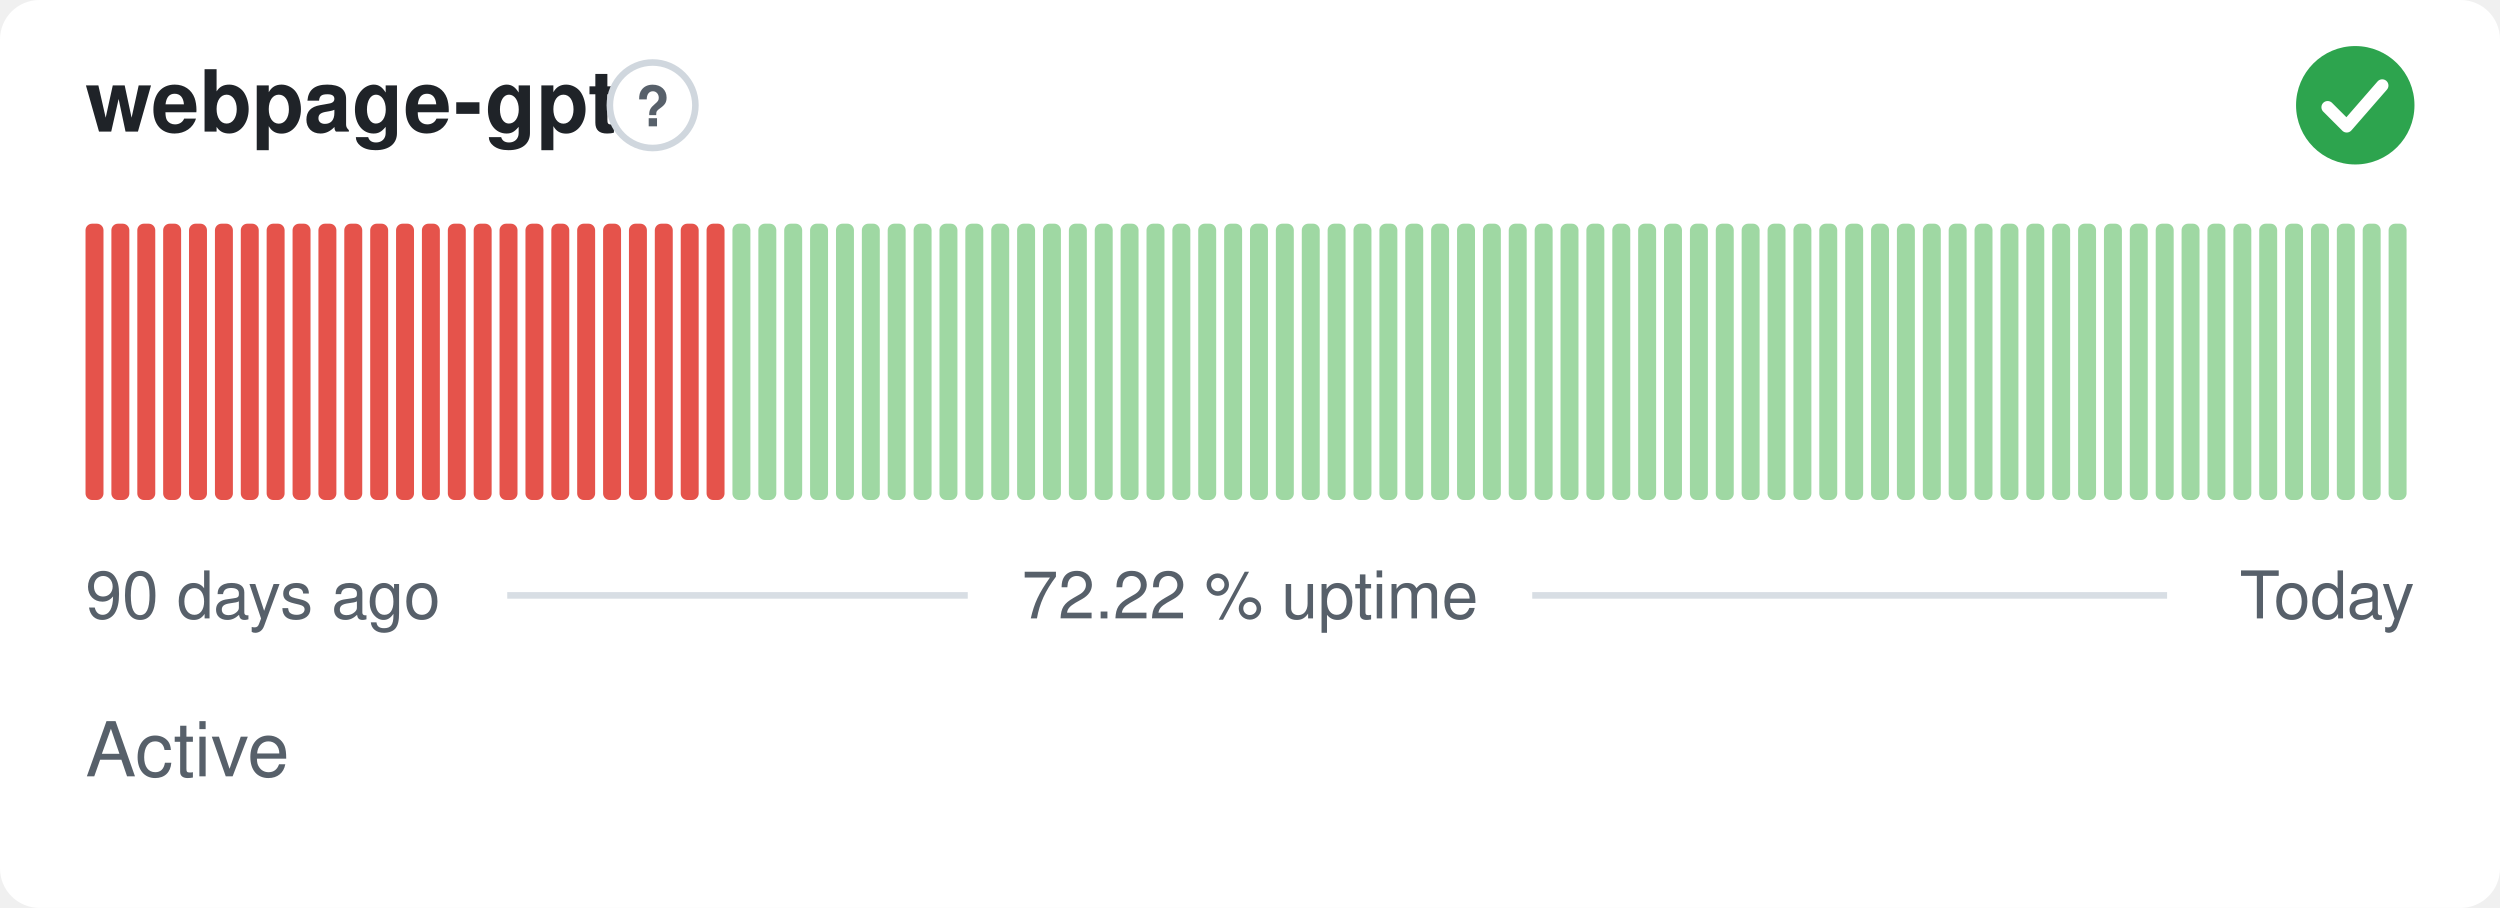
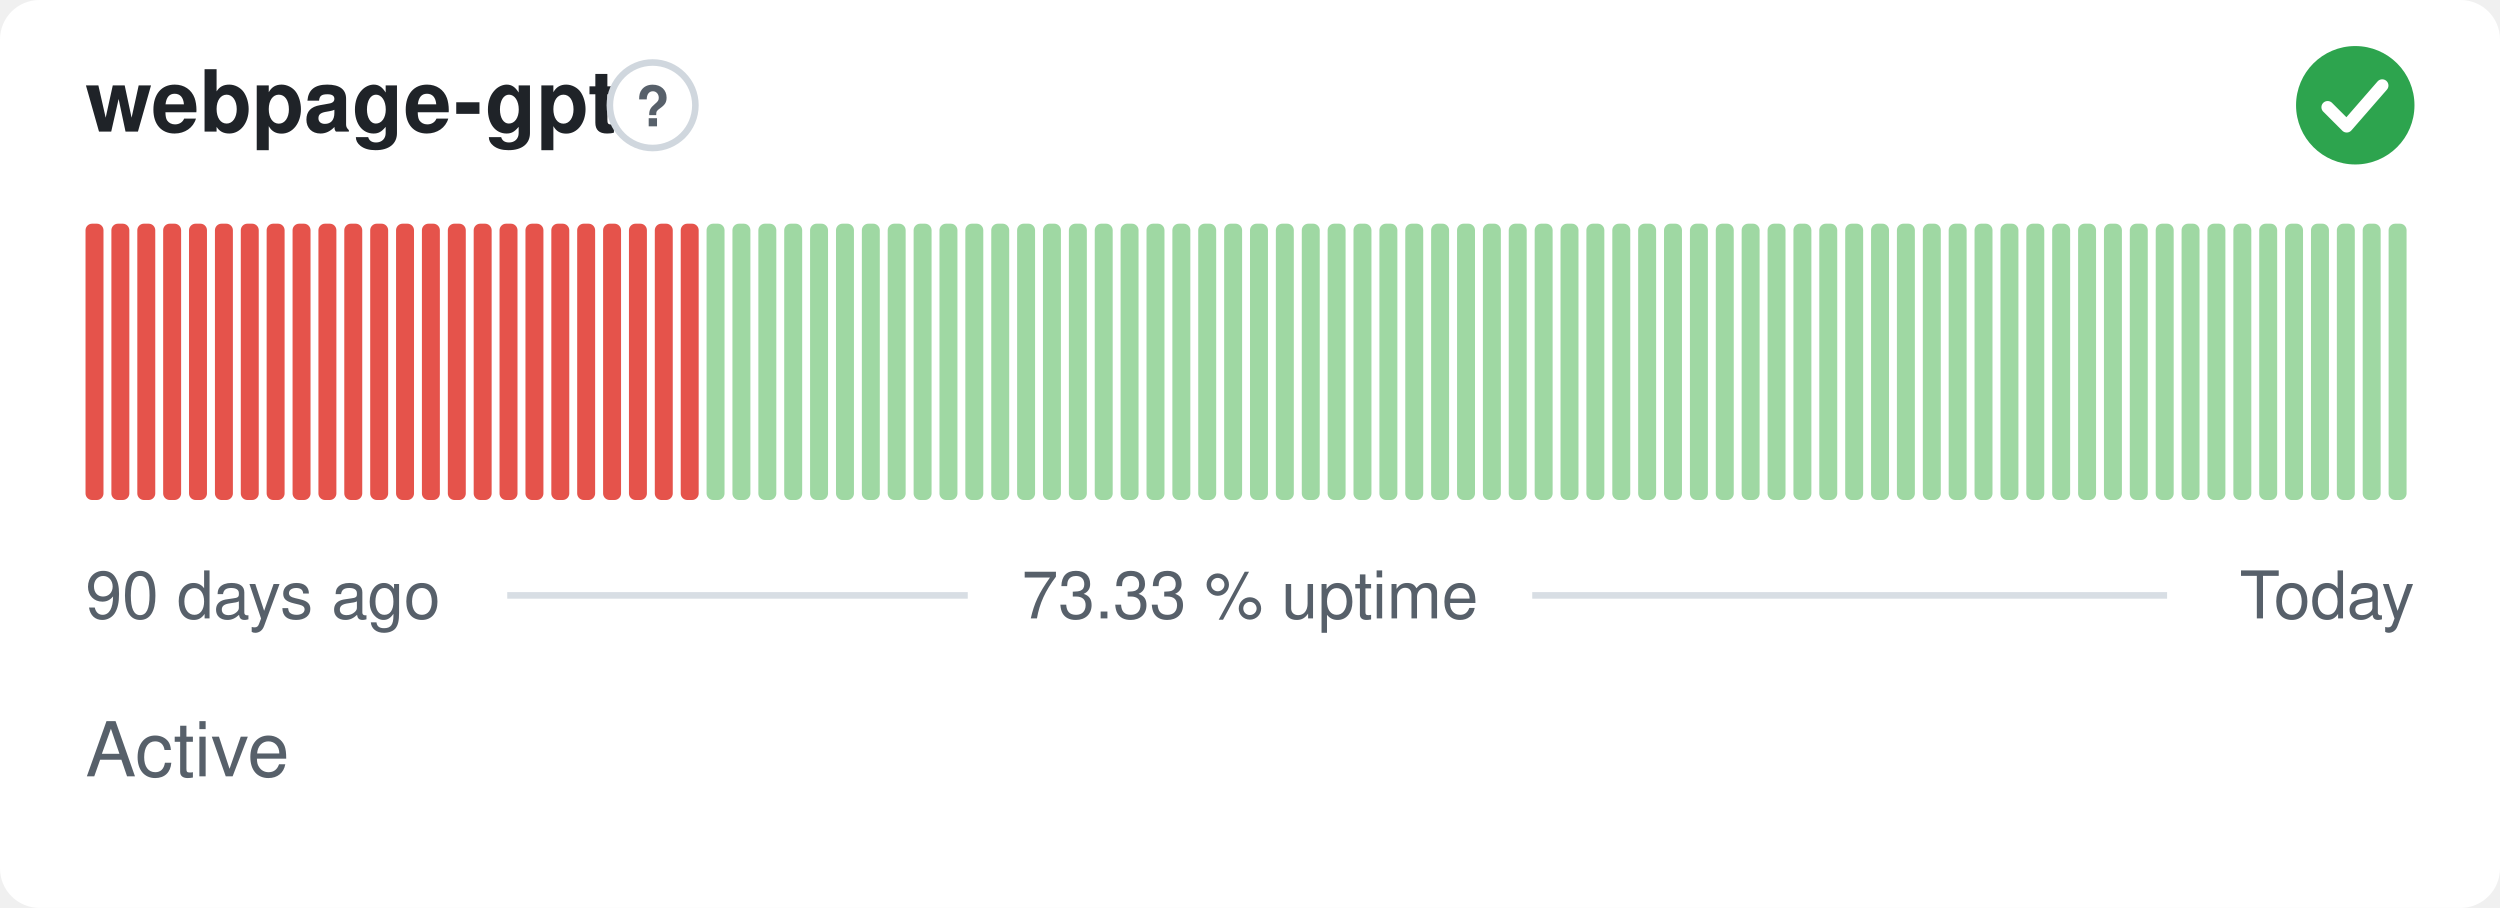
- <svg xmlns="http://www.w3.org/2000/svg" width="380" height="138" viewBox="0 0 380 138" role="img" aria-label="webpage-gpt: Active, 72.22 % uptime over the last 90 days" font-family="-apple-system,BlinkMacSystemFont,'Segoe UI',Helvetica,Arial,sans-serif">
+ <svg xmlns="http://www.w3.org/2000/svg" width="380" height="138" viewBox="0 0 380 138" role="img" aria-label="webpage-gpt: Active, 73.33 % uptime over the last 90 days" font-family="-apple-system,BlinkMacSystemFont,'Segoe UI',Helvetica,Arial,sans-serif">
  <style>
    @media (prefers-color-scheme: dark) {
      .bg { fill: #0d1117 }
      .title { fill: #e6edf3 }
      .muted { fill: #8b949e }
      .hint { stroke: #30363d }
      .rule { stroke: #30363d }
      .nodata { fill: #21262d }
    }
  </style>
  <rect class="bg" width="380" height="138" rx="6" fill="#ffffff" />
  <text class="title" x="13" y="20" font-size="13" font-weight="600" fill="#1f2328">webpage-gpt</text>
  <circle class="hint" cx="99.2" cy="16" r="6.5" fill="none" stroke="#d0d7de" stroke-width="1" />
  <text class="muted" x="99.2" y="19.2" text-anchor="middle" font-size="8.5" font-weight="700" fill="#57606a">?</text>
  <circle cx="358" cy="16" r="9" fill="#2da44e" />
  <path d="M353.80 16.30l2.90 2.90 5.40 -6.20" fill="none" stroke="#fff" stroke-width="1.89" stroke-linecap="round" stroke-linejoin="round" />
  <rect x="13.00" y="34.00" width="2.73" height="42.00" rx="1" fill="#e5534b" />
  <rect x="16.93" y="34.00" width="2.73" height="42.00" rx="1" fill="#e5534b" />
  <rect x="20.87" y="34.00" width="2.73" height="42.00" rx="1" fill="#e5534b" />
  <rect x="24.80" y="34.00" width="2.73" height="42.00" rx="1" fill="#e5534b" />
  <rect x="28.73" y="34.00" width="2.73" height="42.00" rx="1" fill="#e5534b" />
  <rect x="32.67" y="34.00" width="2.73" height="42.00" rx="1" fill="#e5534b" />
  <rect x="36.60" y="34.00" width="2.73" height="42.00" rx="1" fill="#e5534b" />
  <rect x="40.53" y="34.00" width="2.73" height="42.00" rx="1" fill="#e5534b" />
  <rect x="44.47" y="34.00" width="2.73" height="42.00" rx="1" fill="#e5534b" />
  <rect x="48.40" y="34.00" width="2.73" height="42.00" rx="1" fill="#e5534b" />
  <rect x="52.33" y="34.00" width="2.73" height="42.00" rx="1" fill="#e5534b" />
  <rect x="56.27" y="34.00" width="2.73" height="42.00" rx="1" fill="#e5534b" />
  <rect x="60.20" y="34.00" width="2.73" height="42.00" rx="1" fill="#e5534b" />
  <rect x="64.13" y="34.00" width="2.73" height="42.00" rx="1" fill="#e5534b" />
  <rect x="68.07" y="34.00" width="2.73" height="42.00" rx="1" fill="#e5534b" />
  <rect x="72.00" y="34.00" width="2.73" height="42.00" rx="1" fill="#e5534b" />
  <rect x="75.93" y="34.00" width="2.73" height="42.00" rx="1" fill="#e5534b" />
  <rect x="79.87" y="34.00" width="2.73" height="42.00" rx="1" fill="#e5534b" />
  <rect x="83.80" y="34.00" width="2.73" height="42.00" rx="1" fill="#e5534b" />
  <rect x="87.73" y="34.00" width="2.73" height="42.00" rx="1" fill="#e5534b" />
  <rect x="91.67" y="34.00" width="2.73" height="42.00" rx="1" fill="#e5534b" />
  <rect x="95.60" y="34.00" width="2.73" height="42.00" rx="1" fill="#e5534b" />
  <rect x="99.53" y="34.00" width="2.73" height="42.00" rx="1" fill="#e5534b" />
  <rect x="103.47" y="34.00" width="2.73" height="42.00" rx="1" fill="#e5534b" />
-   <rect x="107.40" y="34.00" width="2.73" height="42.00" rx="1" fill="#e5534b" />
+   <rect x="107.40" y="34.00" width="2.73" height="42.00" rx="1" fill="#9fd8a3" />
  <rect x="111.33" y="34.00" width="2.73" height="42.00" rx="1" fill="#9fd8a3" />
  <rect x="115.27" y="34.00" width="2.73" height="42.00" rx="1" fill="#9fd8a3" />
  <rect x="119.20" y="34.00" width="2.73" height="42.00" rx="1" fill="#9fd8a3" />
  <rect x="123.13" y="34.00" width="2.73" height="42.00" rx="1" fill="#9fd8a3" />
  <rect x="127.07" y="34.00" width="2.73" height="42.00" rx="1" fill="#9fd8a3" />
  <rect x="131.00" y="34.00" width="2.73" height="42.00" rx="1" fill="#9fd8a3" />
  <rect x="134.93" y="34.00" width="2.73" height="42.00" rx="1" fill="#9fd8a3" />
  <rect x="138.87" y="34.00" width="2.73" height="42.00" rx="1" fill="#9fd8a3" />
  <rect x="142.80" y="34.00" width="2.73" height="42.00" rx="1" fill="#9fd8a3" />
  <rect x="146.73" y="34.00" width="2.73" height="42.00" rx="1" fill="#9fd8a3" />
  <rect x="150.67" y="34.00" width="2.73" height="42.00" rx="1" fill="#9fd8a3" />
  <rect x="154.60" y="34.00" width="2.73" height="42.00" rx="1" fill="#9fd8a3" />
  <rect x="158.53" y="34.00" width="2.73" height="42.00" rx="1" fill="#9fd8a3" />
  <rect x="162.47" y="34.00" width="2.73" height="42.00" rx="1" fill="#9fd8a3" />
  <rect x="166.40" y="34.00" width="2.73" height="42.00" rx="1" fill="#9fd8a3" />
  <rect x="170.33" y="34.00" width="2.73" height="42.00" rx="1" fill="#9fd8a3" />
  <rect x="174.27" y="34.00" width="2.73" height="42.00" rx="1" fill="#9fd8a3" />
  <rect x="178.20" y="34.00" width="2.73" height="42.00" rx="1" fill="#9fd8a3" />
  <rect x="182.13" y="34.00" width="2.73" height="42.00" rx="1" fill="#9fd8a3" />
  <rect x="186.07" y="34.00" width="2.73" height="42.00" rx="1" fill="#9fd8a3" />
  <rect x="190.00" y="34.00" width="2.73" height="42.00" rx="1" fill="#9fd8a3" />
  <rect x="193.93" y="34.00" width="2.73" height="42.00" rx="1" fill="#9fd8a3" />
  <rect x="197.87" y="34.00" width="2.73" height="42.00" rx="1" fill="#9fd8a3" />
  <rect x="201.80" y="34.00" width="2.73" height="42.00" rx="1" fill="#9fd8a3" />
  <rect x="205.73" y="34.00" width="2.73" height="42.00" rx="1" fill="#9fd8a3" />
  <rect x="209.67" y="34.00" width="2.73" height="42.00" rx="1" fill="#9fd8a3" />
  <rect x="213.60" y="34.00" width="2.73" height="42.00" rx="1" fill="#9fd8a3" />
  <rect x="217.53" y="34.00" width="2.73" height="42.00" rx="1" fill="#9fd8a3" />
  <rect x="221.47" y="34.00" width="2.73" height="42.00" rx="1" fill="#9fd8a3" />
  <rect x="225.40" y="34.00" width="2.73" height="42.00" rx="1" fill="#9fd8a3" />
  <rect x="229.33" y="34.00" width="2.73" height="42.00" rx="1" fill="#9fd8a3" />
  <rect x="233.27" y="34.00" width="2.73" height="42.00" rx="1" fill="#9fd8a3" />
  <rect x="237.20" y="34.00" width="2.73" height="42.00" rx="1" fill="#9fd8a3" />
  <rect x="241.13" y="34.00" width="2.73" height="42.00" rx="1" fill="#9fd8a3" />
  <rect x="245.07" y="34.00" width="2.73" height="42.00" rx="1" fill="#9fd8a3" />
  <rect x="249.00" y="34.00" width="2.73" height="42.00" rx="1" fill="#9fd8a3" />
  <rect x="252.93" y="34.00" width="2.73" height="42.00" rx="1" fill="#9fd8a3" />
  <rect x="256.87" y="34.00" width="2.73" height="42.00" rx="1" fill="#9fd8a3" />
  <rect x="260.80" y="34.00" width="2.73" height="42.00" rx="1" fill="#9fd8a3" />
  <rect x="264.73" y="34.00" width="2.73" height="42.00" rx="1" fill="#9fd8a3" />
  <rect x="268.67" y="34.00" width="2.73" height="42.00" rx="1" fill="#9fd8a3" />
  <rect x="272.60" y="34.00" width="2.73" height="42.00" rx="1" fill="#9fd8a3" />
  <rect x="276.53" y="34.00" width="2.73" height="42.00" rx="1" fill="#9fd8a3" />
  <rect x="280.47" y="34.00" width="2.73" height="42.00" rx="1" fill="#9fd8a3" />
  <rect x="284.40" y="34.00" width="2.73" height="42.00" rx="1" fill="#9fd8a3" />
  <rect x="288.33" y="34.00" width="2.73" height="42.00" rx="1" fill="#9fd8a3" />
  <rect x="292.27" y="34.00" width="2.73" height="42.00" rx="1" fill="#9fd8a3" />
  <rect x="296.20" y="34.00" width="2.73" height="42.00" rx="1" fill="#9fd8a3" />
  <rect x="300.13" y="34.00" width="2.73" height="42.00" rx="1" fill="#9fd8a3" />
  <rect x="304.07" y="34.00" width="2.73" height="42.00" rx="1" fill="#9fd8a3" />
  <rect x="308.00" y="34.00" width="2.73" height="42.00" rx="1" fill="#9fd8a3" />
  <rect x="311.93" y="34.00" width="2.73" height="42.00" rx="1" fill="#9fd8a3" />
  <rect x="315.87" y="34.00" width="2.73" height="42.00" rx="1" fill="#9fd8a3" />
  <rect x="319.80" y="34.00" width="2.73" height="42.00" rx="1" fill="#9fd8a3" />
  <rect x="323.73" y="34.00" width="2.73" height="42.00" rx="1" fill="#9fd8a3" />
  <rect x="327.67" y="34.00" width="2.73" height="42.00" rx="1" fill="#9fd8a3" />
  <rect x="331.60" y="34.00" width="2.73" height="42.00" rx="1" fill="#9fd8a3" />
  <rect x="335.53" y="34.00" width="2.73" height="42.00" rx="1" fill="#9fd8a3" />
  <rect x="339.47" y="34.00" width="2.73" height="42.00" rx="1" fill="#9fd8a3" />
  <rect x="343.40" y="34.00" width="2.73" height="42.00" rx="1" fill="#9fd8a3" />
  <rect x="347.33" y="34.00" width="2.73" height="42.00" rx="1" fill="#9fd8a3" />
  <rect x="351.27" y="34.00" width="2.73" height="42.00" rx="1" fill="#9fd8a3" />
  <rect x="355.20" y="34.00" width="2.73" height="42.00" rx="1" fill="#9fd8a3" />
  <rect x="359.13" y="34.00" width="2.73" height="42.00" rx="1" fill="#9fd8a3" />
  <rect x="363.07" y="34.00" width="2.73" height="42.00" rx="1" fill="#9fd8a3" />
  <text class="muted" x="13" y="94" font-size="10" fill="#57606a">90 days ago</text>
-   <text class="muted" x="190" y="94" text-anchor="middle" font-size="10" fill="#57606a">72.22 % uptime</text>
+   <text class="muted" x="190" y="94" text-anchor="middle" font-size="10" fill="#57606a">73.33 % uptime</text>
  <text class="muted" x="367" y="94" text-anchor="end" font-size="10" fill="#57606a">Today</text>
  <line class="rule" x1="77.1" y1="90.5" x2="147.1" y2="90.5" stroke="#d8dee4" stroke-width="1" />
  <line class="rule" x1="232.9" y1="90.5" x2="329.4" y2="90.5" stroke="#d8dee4" stroke-width="1" />
  <text class="muted" x="13" y="118" font-size="11.5" fill="#57606a">Active</text>
</svg>
